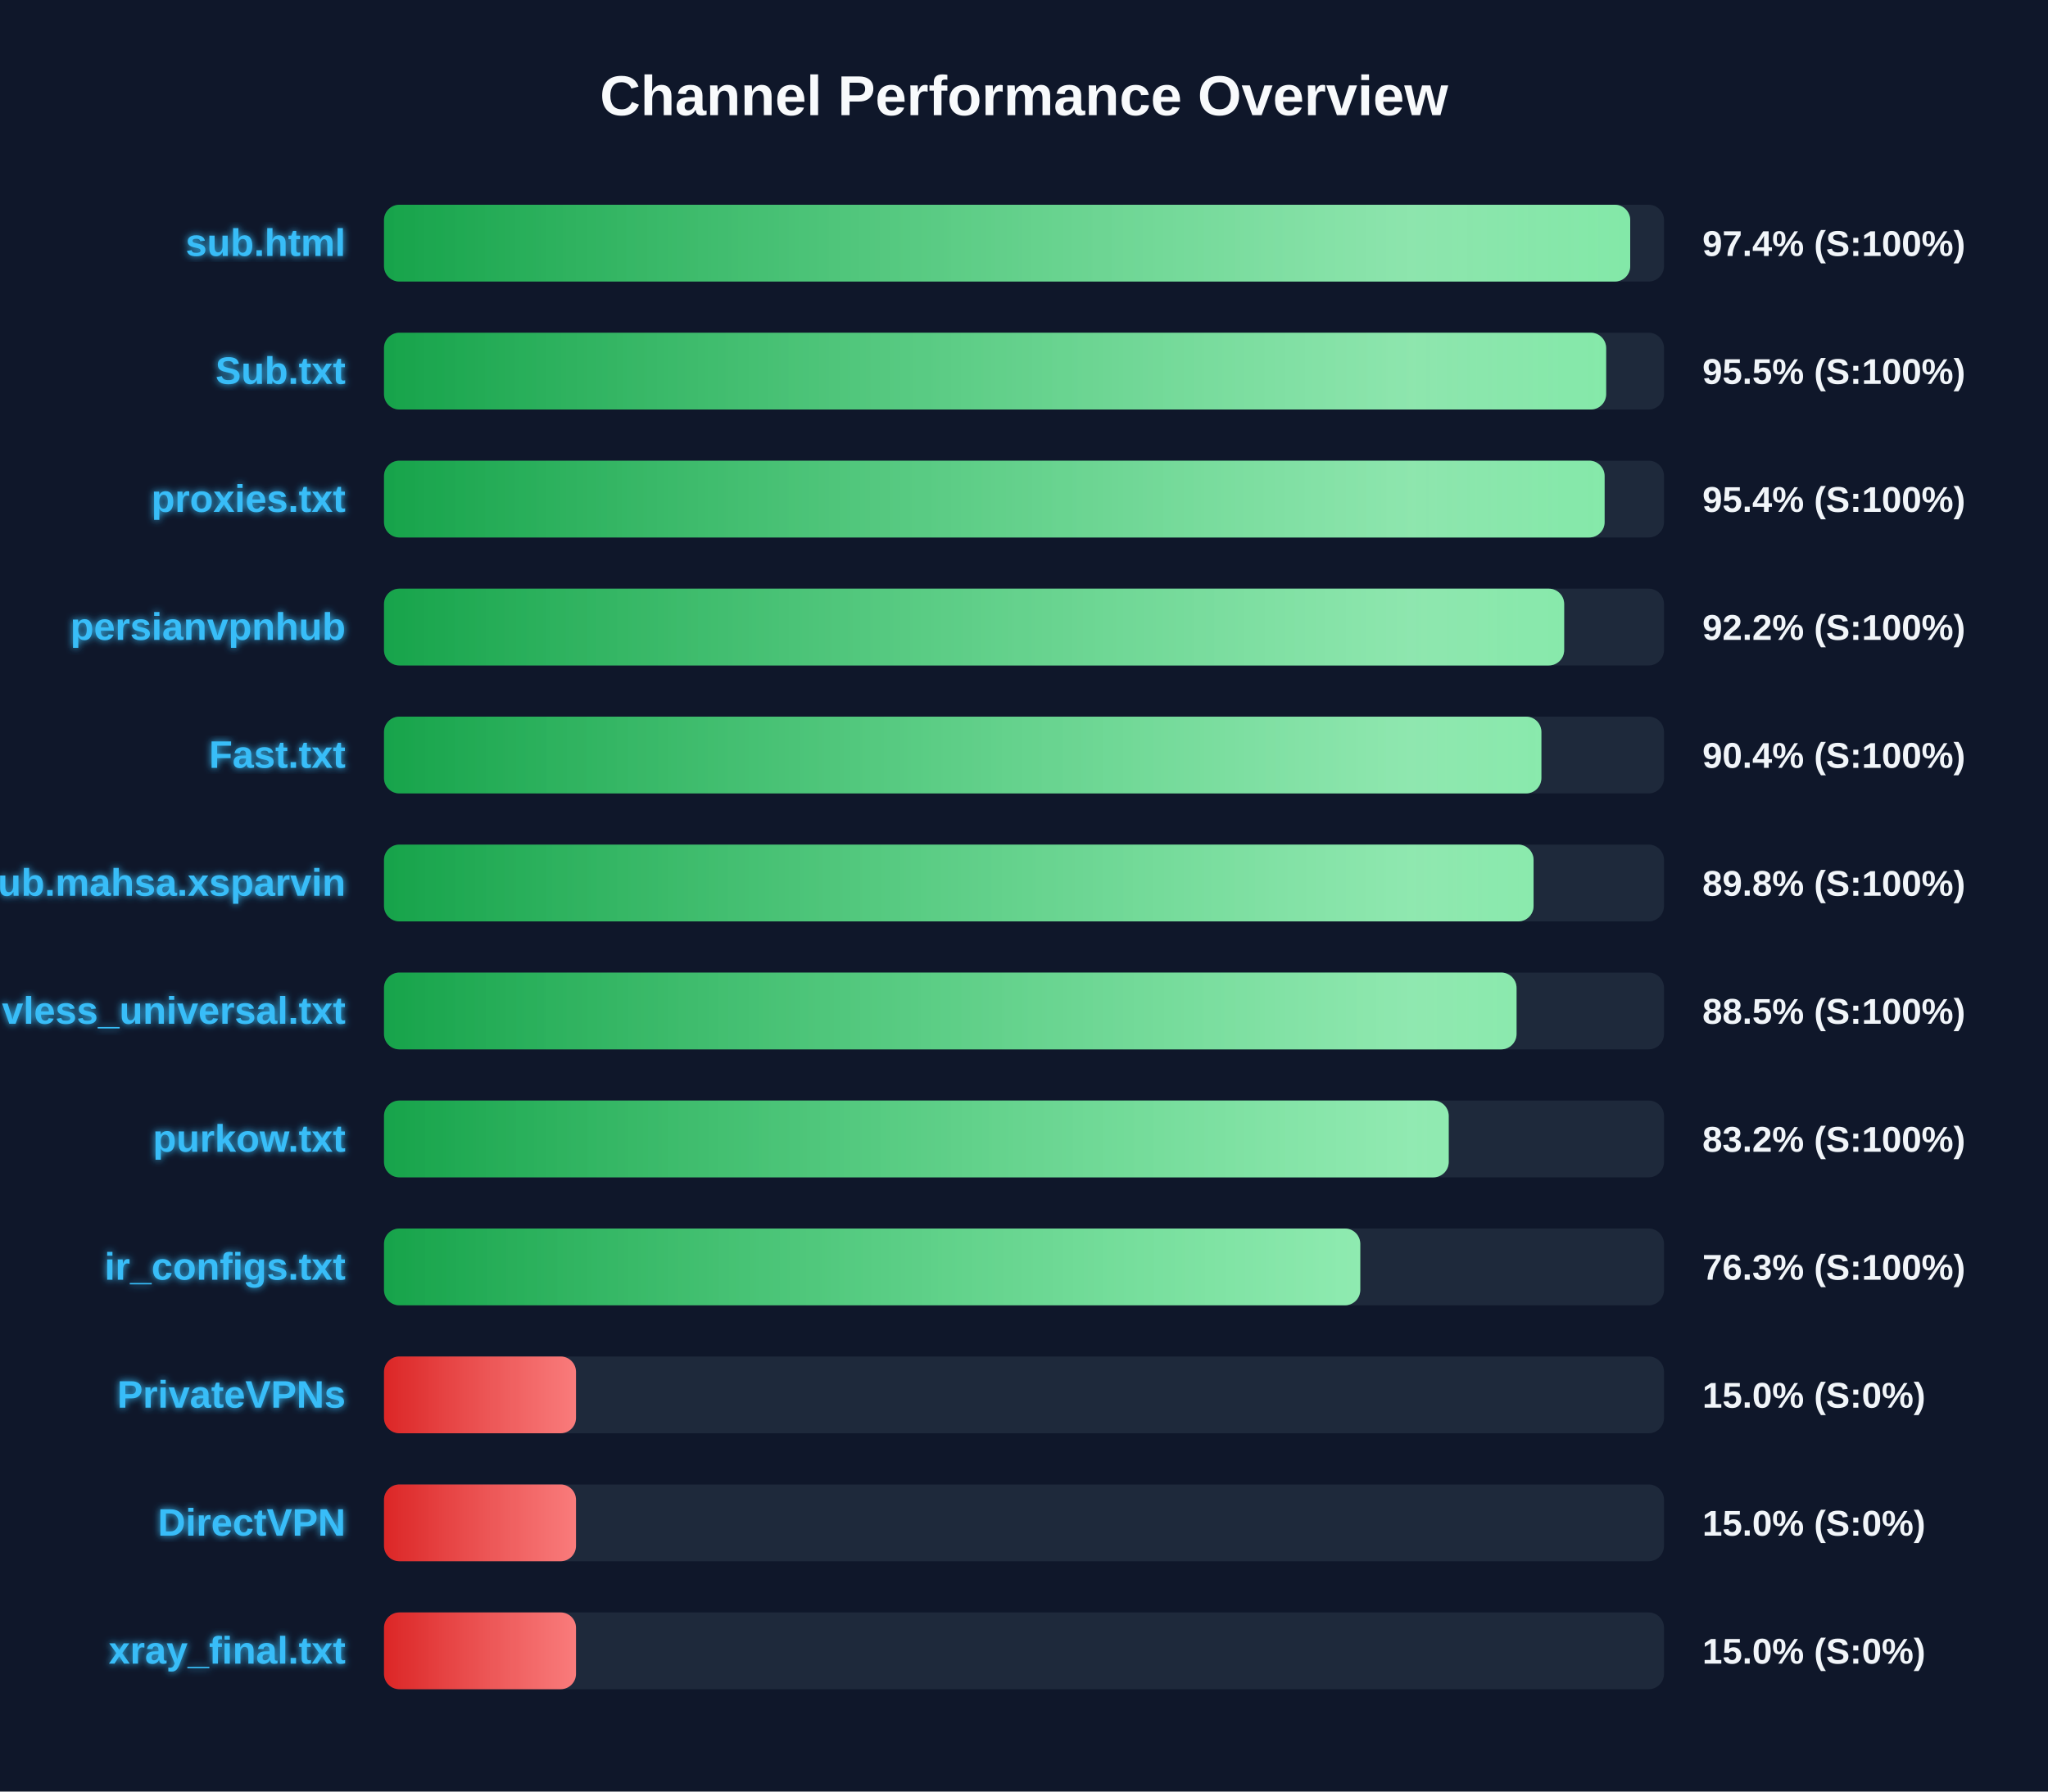
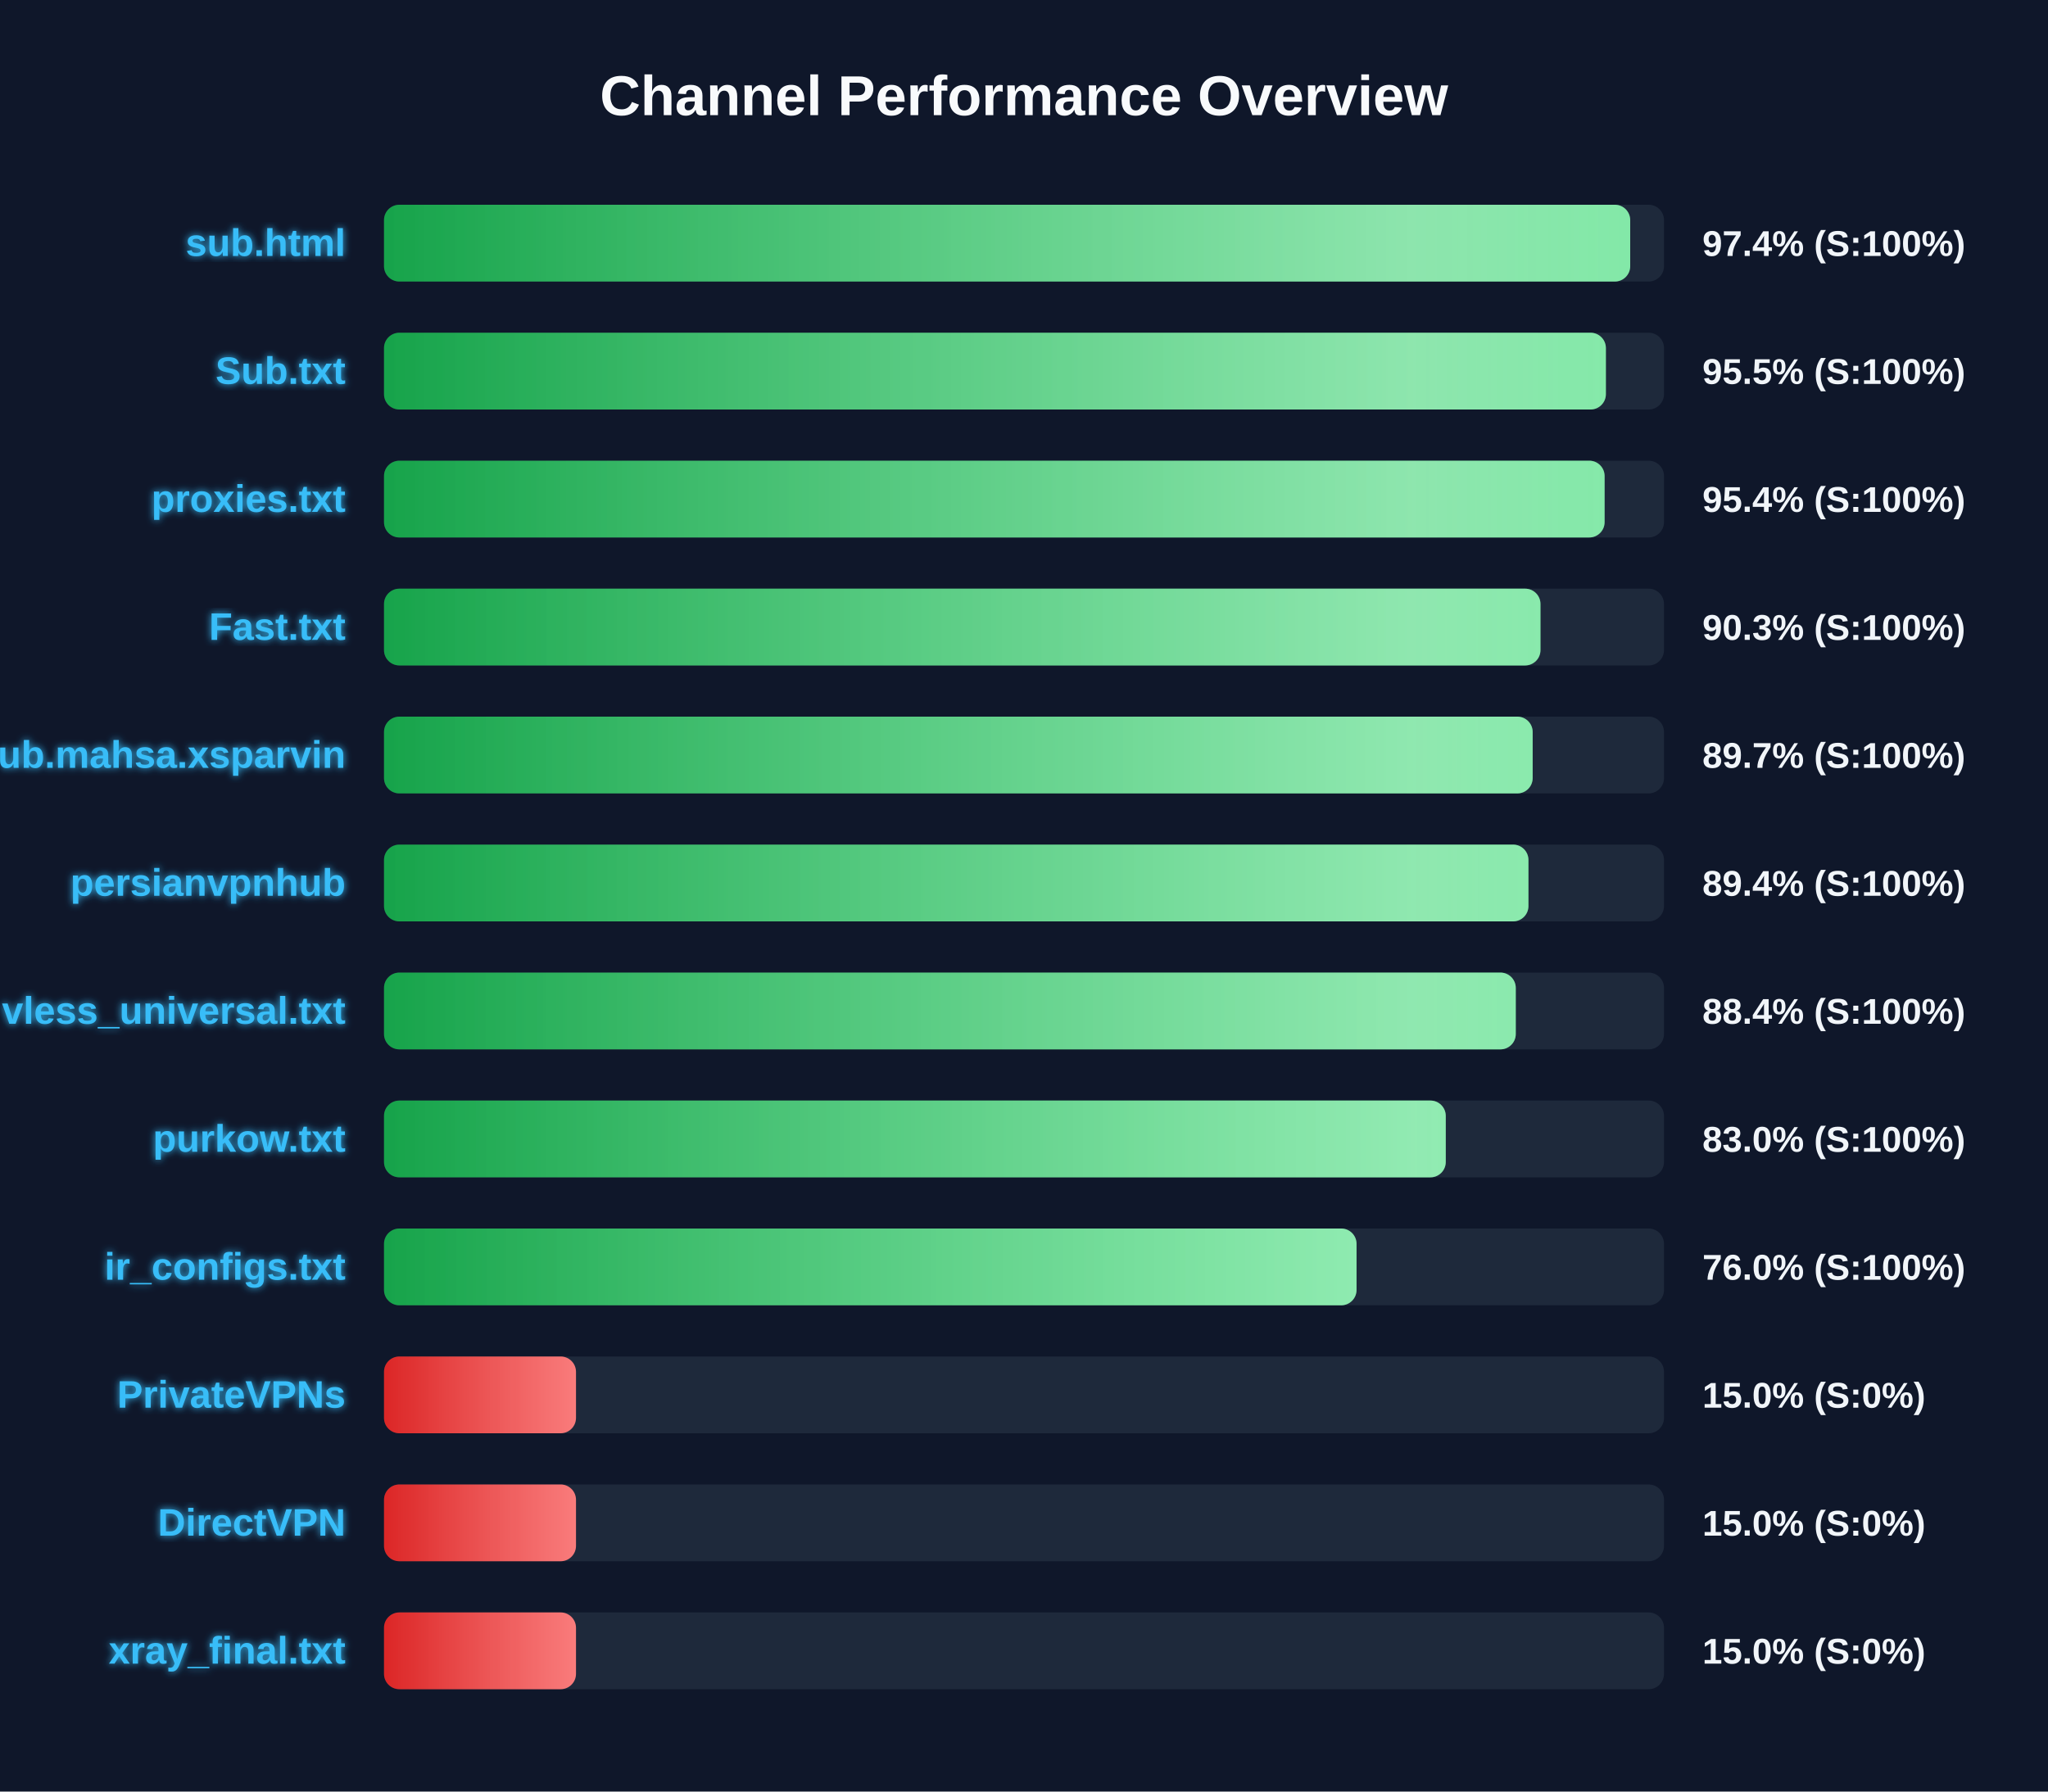
<svg xmlns="http://www.w3.org/2000/svg" width="800" height="700" version="1.1">
  <defs>
    <linearGradient id="grad-green" x1="0%" y1="0%" x2="100%" y2="0%">
      <stop offset="0%" stop-color="#16a34a" />
      <stop offset="100%" stop-color="#4ade80" />
    </linearGradient>
    <linearGradient id="grad-yellow" x1="0%" y1="0%" x2="100%" y2="0%">
      <stop offset="0%" stop-color="#ca8a04" />
      <stop offset="100%" stop-color="#fde047" />
    </linearGradient>
    <linearGradient id="grad-red" x1="0%" y1="0%" x2="100%" y2="0%">
      <stop offset="0%" stop-color="#dc2626" />
      <stop offset="100%" stop-color="#f87171" />
    </linearGradient>
    <linearGradient id="shimmer" x1="0%" y1="0%" x2="100%" y2="0%">
      <stop offset="0%" stop-color="rgba(255,255,255,0)" />
      <stop offset="50%" stop-color="rgba(255,255,255,0.4)" />
      <stop offset="100%" stop-color="rgba(255,255,255,0)" />
    </linearGradient>
    <filter id="glow" x="-20%" y="-20%" width="140%" height="140%">
      <feGaussianBlur stdDeviation="1.5" result="blur" />
      <feComposite in="SourceGraphic" in2="blur" operator="over" />
    </filter>
  </defs>
  <style>
        .bg-rect { fill: #0f172a; }
        .title { font: bold 22px 'Segoe UI', Arial, sans-serif; fill: #f8fafc; }
        .row { font: bold 15px 'Segoe UI', Arial, sans-serif; fill: #38bdf8; filter: url(#glow); }
        .score { font: bold 14px 'Segoe UI', Arial, sans-serif; fill: #f1f5f9; }
        @keyframes shimmer-anim {
            0% { transform: translateX(-100%); }
            100% { transform: translateX(200%); }
        }
        .shimmer-rect {
            animation: shimmer-anim 2.5s infinite linear;
        }
    </style>
  <rect width="100%" height="100%" class="bg-rect" />
  <text x="400" y="45" text-anchor="middle" class="title">Channel Performance Overview</text>
  <rect x="150" y="80" width="500" height="30" fill="#1e293b" rx="6" />
  <clipPath id="clip-0">
    <rect x="150" y="80" width="486.8" height="30" rx="6" />
  </clipPath>
  <rect x="150" y="80" width="486.8" height="30" fill="url(#grad-green)" rx="6" />
  <g clip-path="url(#clip-0)">
    <rect x="150" y="80" width="100%" height="30" fill="url(#shimmer)" class="shimmer-rect" />
  </g>
  <text x="135" y="100" text-anchor="end" class="row">sub.html</text>
  <text x="665" y="100" text-anchor="start" class="score">97.4% (S:100%)</text>
  <rect x="150" y="130" width="500" height="30" fill="#1e293b" rx="6" />
  <clipPath id="clip-1">
-     <rect x="150" y="130" width="477.4" height="30" rx="6" />
+     <rect x="150" y="130" width="477.3" height="30" rx="6" />
  </clipPath>
-   <rect x="150" y="130" width="477.4" height="30" fill="url(#grad-green)" rx="6" />
+   <rect x="150" y="130" width="477.3" height="30" fill="url(#grad-green)" rx="6" />
  <g clip-path="url(#clip-1)">
    <rect x="150" y="130" width="100%" height="30" fill="url(#shimmer)" class="shimmer-rect" />
  </g>
  <text x="135" y="150" text-anchor="end" class="row">Sub.txt</text>
  <text x="665" y="150" text-anchor="start" class="score">95.5% (S:100%)</text>
  <rect x="150" y="180" width="500" height="30" fill="#1e293b" rx="6" />
  <clipPath id="clip-2">
    <rect x="150" y="180" width="476.8" height="30" rx="6" />
  </clipPath>
  <rect x="150" y="180" width="476.8" height="30" fill="url(#grad-green)" rx="6" />
  <g clip-path="url(#clip-2)">
    <rect x="150" y="180" width="100%" height="30" fill="url(#shimmer)" class="shimmer-rect" />
  </g>
  <text x="135" y="200" text-anchor="end" class="row">proxies.txt</text>
  <text x="665" y="200" text-anchor="start" class="score">95.4% (S:100%)</text>
  <rect x="150" y="230" width="500" height="30" fill="#1e293b" rx="6" />
  <clipPath id="clip-3">
-     <rect x="150" y="230" width="461.0" height="30" rx="6" />
+     <rect x="150" y="230" width="451.75" height="30" rx="6" />
  </clipPath>
-   <rect x="150" y="230" width="461.0" height="30" fill="url(#grad-green)" rx="6" />
+   <rect x="150" y="230" width="451.75" height="30" fill="url(#grad-green)" rx="6" />
  <g clip-path="url(#clip-3)">
    <rect x="150" y="230" width="100%" height="30" fill="url(#shimmer)" class="shimmer-rect" />
  </g>
-   <text x="135" y="250" text-anchor="end" class="row">persianvpnhub</text>
-   <text x="665" y="250" text-anchor="start" class="score">92.2% (S:100%)</text>
+   <text x="135" y="250" text-anchor="end" class="row">Fast.txt</text>
+   <text x="665" y="250" text-anchor="start" class="score">90.3% (S:100%)</text>
  <rect x="150" y="280" width="500" height="30" fill="#1e293b" rx="6" />
  <clipPath id="clip-4">
-     <rect x="150" y="280" width="452.1" height="30" rx="6" />
+     <rect x="150" y="280" width="448.7" height="30" rx="6" />
  </clipPath>
-   <rect x="150" y="280" width="452.1" height="30" fill="url(#grad-green)" rx="6" />
+   <rect x="150" y="280" width="448.7" height="30" fill="url(#grad-green)" rx="6" />
  <g clip-path="url(#clip-4)">
    <rect x="150" y="280" width="100%" height="30" fill="url(#shimmer)" class="shimmer-rect" />
  </g>
-   <text x="135" y="300" text-anchor="end" class="row">Fast.txt</text>
-   <text x="665" y="300" text-anchor="start" class="score">90.4% (S:100%)</text>
+   <text x="135" y="300" text-anchor="end" class="row">Sub.mahsa.xsparvin</text>
+   <text x="665" y="300" text-anchor="start" class="score">89.7% (S:100%)</text>
  <rect x="150" y="330" width="500" height="30" fill="#1e293b" rx="6" />
  <clipPath id="clip-5">
-     <rect x="150" y="330" width="449.05" height="30" rx="6" />
+     <rect x="150" y="330" width="447.05" height="30" rx="6" />
  </clipPath>
-   <rect x="150" y="330" width="449.05" height="30" fill="url(#grad-green)" rx="6" />
+   <rect x="150" y="330" width="447.05" height="30" fill="url(#grad-green)" rx="6" />
  <g clip-path="url(#clip-5)">
    <rect x="150" y="330" width="100%" height="30" fill="url(#shimmer)" class="shimmer-rect" />
  </g>
-   <text x="135" y="350" text-anchor="end" class="row">Sub.mahsa.xsparvin</text>
-   <text x="665" y="350" text-anchor="start" class="score">89.8% (S:100%)</text>
+   <text x="135" y="350" text-anchor="end" class="row">persianvpnhub</text>
+   <text x="665" y="350" text-anchor="start" class="score">89.4% (S:100%)</text>
  <rect x="150" y="380" width="500" height="30" fill="#1e293b" rx="6" />
  <clipPath id="clip-6">
-     <rect x="150" y="380" width="442.4" height="30" rx="6" />
+     <rect x="150" y="380" width="442.1" height="30" rx="6" />
  </clipPath>
-   <rect x="150" y="380" width="442.4" height="30" fill="url(#grad-green)" rx="6" />
+   <rect x="150" y="380" width="442.1" height="30" fill="url(#grad-green)" rx="6" />
  <g clip-path="url(#clip-6)">
    <rect x="150" y="380" width="100%" height="30" fill="url(#shimmer)" class="shimmer-rect" />
  </g>
  <text x="135" y="400" text-anchor="end" class="row">vless_universal.txt</text>
-   <text x="665" y="400" text-anchor="start" class="score">88.5% (S:100%)</text>
+   <text x="665" y="400" text-anchor="start" class="score">88.4% (S:100%)</text>
  <rect x="150" y="430" width="500" height="30" fill="#1e293b" rx="6" />
  <clipPath id="clip-7">
-     <rect x="150" y="430" width="415.9" height="30" rx="6" />
+     <rect x="150" y="430" width="414.75" height="30" rx="6" />
  </clipPath>
-   <rect x="150" y="430" width="415.9" height="30" fill="url(#grad-green)" rx="6" />
+   <rect x="150" y="430" width="414.75" height="30" fill="url(#grad-green)" rx="6" />
  <g clip-path="url(#clip-7)">
    <rect x="150" y="430" width="100%" height="30" fill="url(#shimmer)" class="shimmer-rect" />
  </g>
  <text x="135" y="450" text-anchor="end" class="row">purkow.txt</text>
-   <text x="665" y="450" text-anchor="start" class="score">83.2% (S:100%)</text>
+   <text x="665" y="450" text-anchor="start" class="score">83.0% (S:100%)</text>
  <rect x="150" y="480" width="500" height="30" fill="#1e293b" rx="6" />
  <clipPath id="clip-8">
-     <rect x="150" y="480" width="381.35" height="30" rx="6" />
+     <rect x="150" y="480" width="379.9" height="30" rx="6" />
  </clipPath>
-   <rect x="150" y="480" width="381.35" height="30" fill="url(#grad-green)" rx="6" />
+   <rect x="150" y="480" width="379.9" height="30" fill="url(#grad-green)" rx="6" />
  <g clip-path="url(#clip-8)">
    <rect x="150" y="480" width="100%" height="30" fill="url(#shimmer)" class="shimmer-rect" />
  </g>
  <text x="135" y="500" text-anchor="end" class="row">ir_configs.txt</text>
-   <text x="665" y="500" text-anchor="start" class="score">76.3% (S:100%)</text>
+   <text x="665" y="500" text-anchor="start" class="score">76.0% (S:100%)</text>
  <rect x="150" y="530" width="500" height="30" fill="#1e293b" rx="6" />
  <clipPath id="clip-9">
    <rect x="150" y="530" width="75.0" height="30" rx="6" />
  </clipPath>
  <rect x="150" y="530" width="75.0" height="30" fill="url(#grad-red)" rx="6" />
  <g clip-path="url(#clip-9)">
    <rect x="150" y="530" width="100%" height="30" fill="url(#shimmer)" class="shimmer-rect" />
  </g>
  <text x="135" y="550" text-anchor="end" class="row">PrivateVPNs</text>
  <text x="665" y="550" text-anchor="start" class="score">15.0% (S:0%)</text>
  <rect x="150" y="580" width="500" height="30" fill="#1e293b" rx="6" />
  <clipPath id="clip-10">
    <rect x="150" y="580" width="75.0" height="30" rx="6" />
  </clipPath>
  <rect x="150" y="580" width="75.0" height="30" fill="url(#grad-red)" rx="6" />
  <g clip-path="url(#clip-10)">
    <rect x="150" y="580" width="100%" height="30" fill="url(#shimmer)" class="shimmer-rect" />
  </g>
  <text x="135" y="600" text-anchor="end" class="row">DirectVPN</text>
  <text x="665" y="600" text-anchor="start" class="score">15.0% (S:0%)</text>
  <rect x="150" y="630" width="500" height="30" fill="#1e293b" rx="6" />
  <clipPath id="clip-11">
    <rect x="150" y="630" width="75.0" height="30" rx="6" />
  </clipPath>
  <rect x="150" y="630" width="75.0" height="30" fill="url(#grad-red)" rx="6" />
  <g clip-path="url(#clip-11)">
    <rect x="150" y="630" width="100%" height="30" fill="url(#shimmer)" class="shimmer-rect" />
  </g>
  <text x="135" y="650" text-anchor="end" class="row">xray_final.txt</text>
  <text x="665" y="650" text-anchor="start" class="score">15.0% (S:0%)</text>
</svg>
